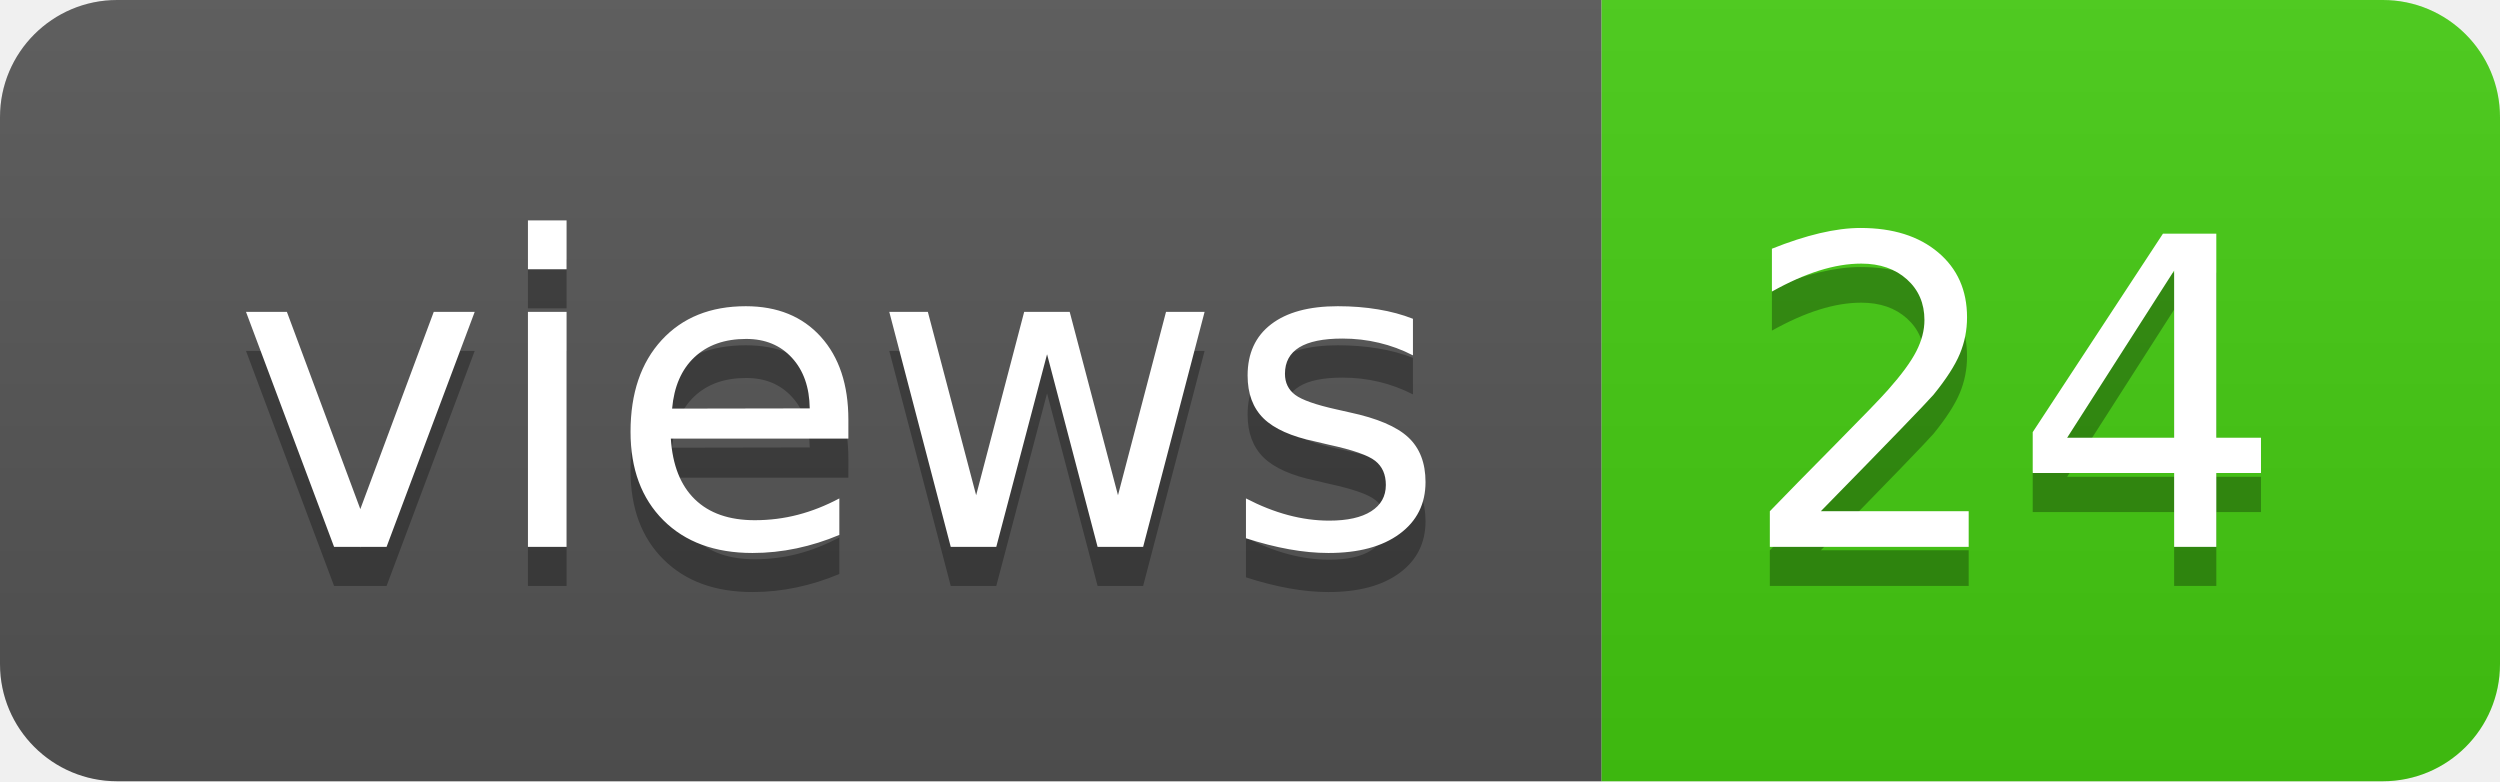
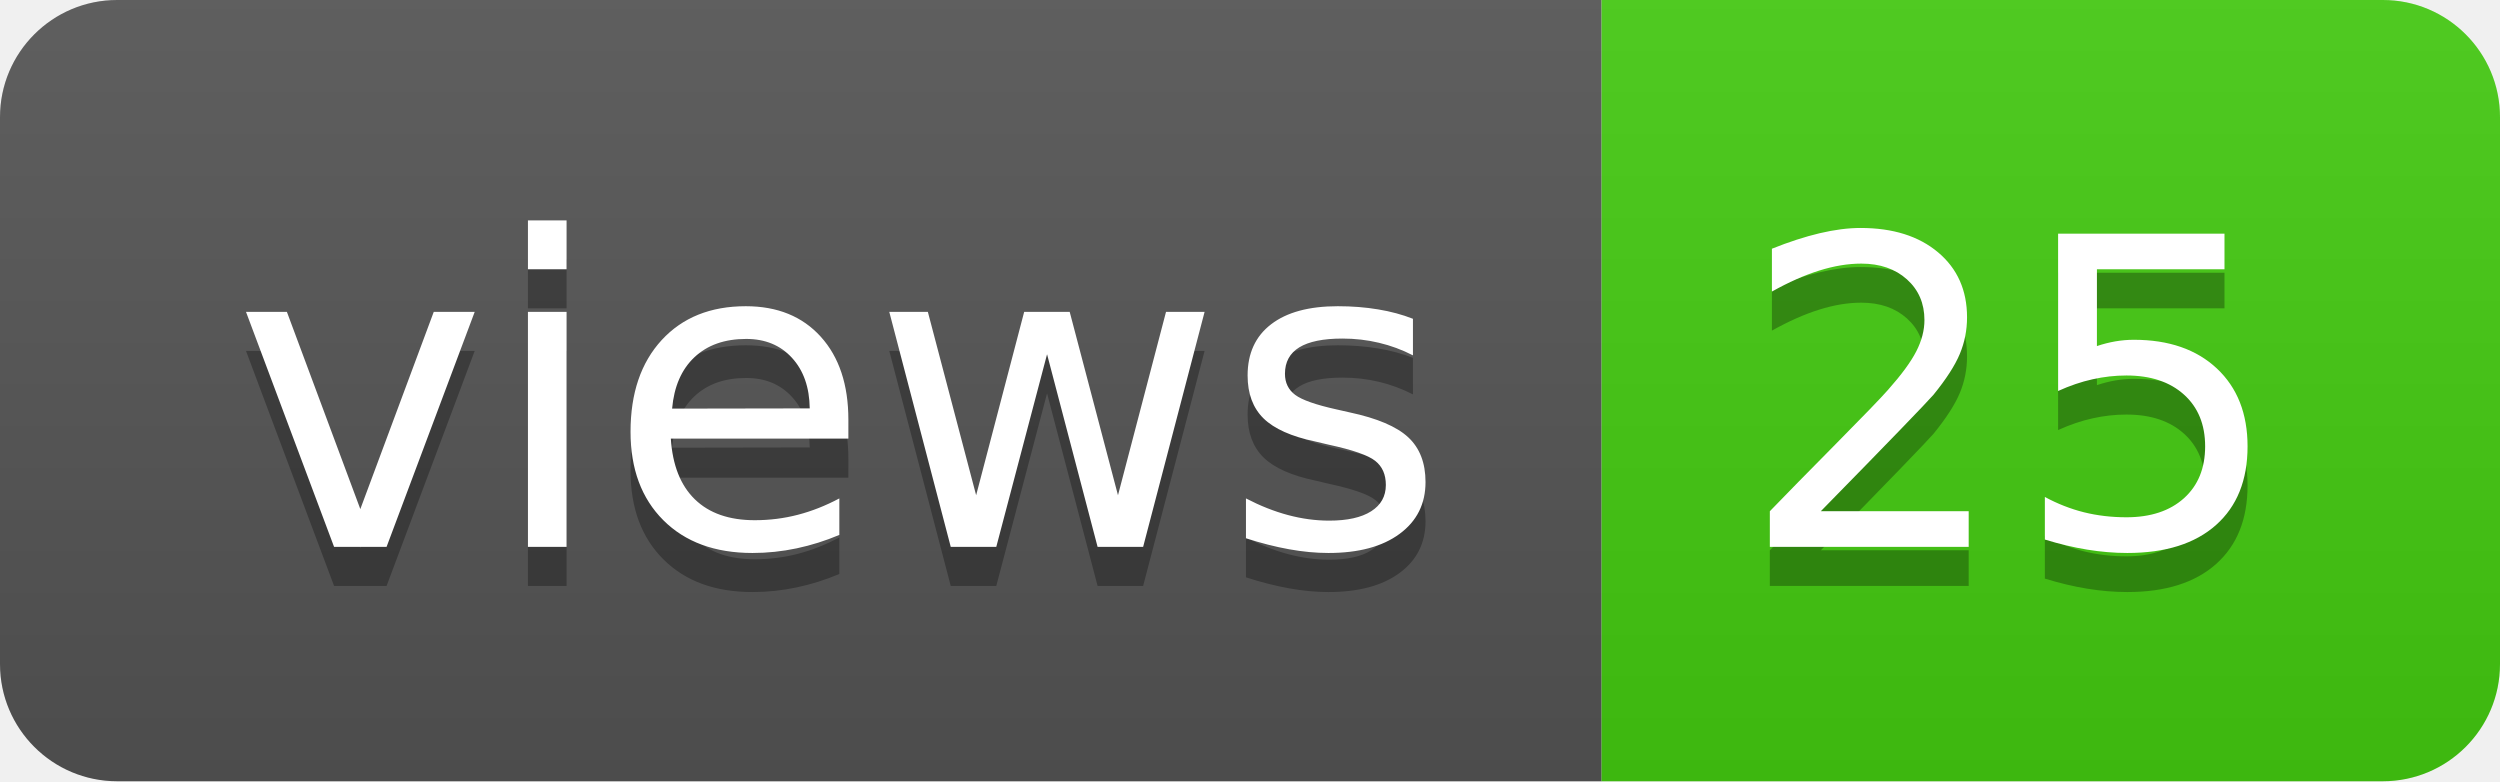
- <svg xmlns="http://www.w3.org/2000/svg" width="64" height="20" role="img" aria-label="views: 24">
+ <svg xmlns="http://www.w3.org/2000/svg" width="64" height="20" role="img" aria-label="views: 25">
  <linearGradient id="s" x2="0" y2="100%">
    <stop offset="0" stop-color="#bbb" stop-opacity=".1" />
    <stop offset="1" stop-opacity=".1" />
  </linearGradient>
  <clipPath id="r">
    <rect width="64" height="20" rx="3" fill="#fff" />
  </clipPath>
  <g clip-path="url(#r)">
    <rect width="41" height="20" fill="#555" />
    <rect x="41" width="23" height="20" fill="#4c1" />
    <rect width="64" height="20" fill="url(#s)" />
  </g>
  <g fill="#fff" text-anchor="middle" font-family="Verdana,Geneva,DejaVu Sans,sans-serif" text-rendering="geometricPrecision" font-size="110">
    <text aria-hidden="true" x="215" y="150" fill="#010101" fill-opacity=".3" transform="scale(.1)" textLength="310">views</text>
    <text x="215" y="140" transform="scale(.1)" fill="#fff" textLength="310">views</text>
-     <text aria-hidden="true" x="515" y="150" fill="#010101" fill-opacity=".3" transform="scale(.1)" textLength="130">24</text>
-     <text x="515" y="140" transform="scale(.1)" fill="#fff" textLength="130">24</text>
+     <text aria-hidden="true" x="515" y="150" fill="#010101" fill-opacity=".3" transform="scale(.1)" textLength="130">25</text>
+     <text x="515" y="140" transform="scale(.1)" fill="#fff" textLength="130">25</text>
  </g>
</svg>
